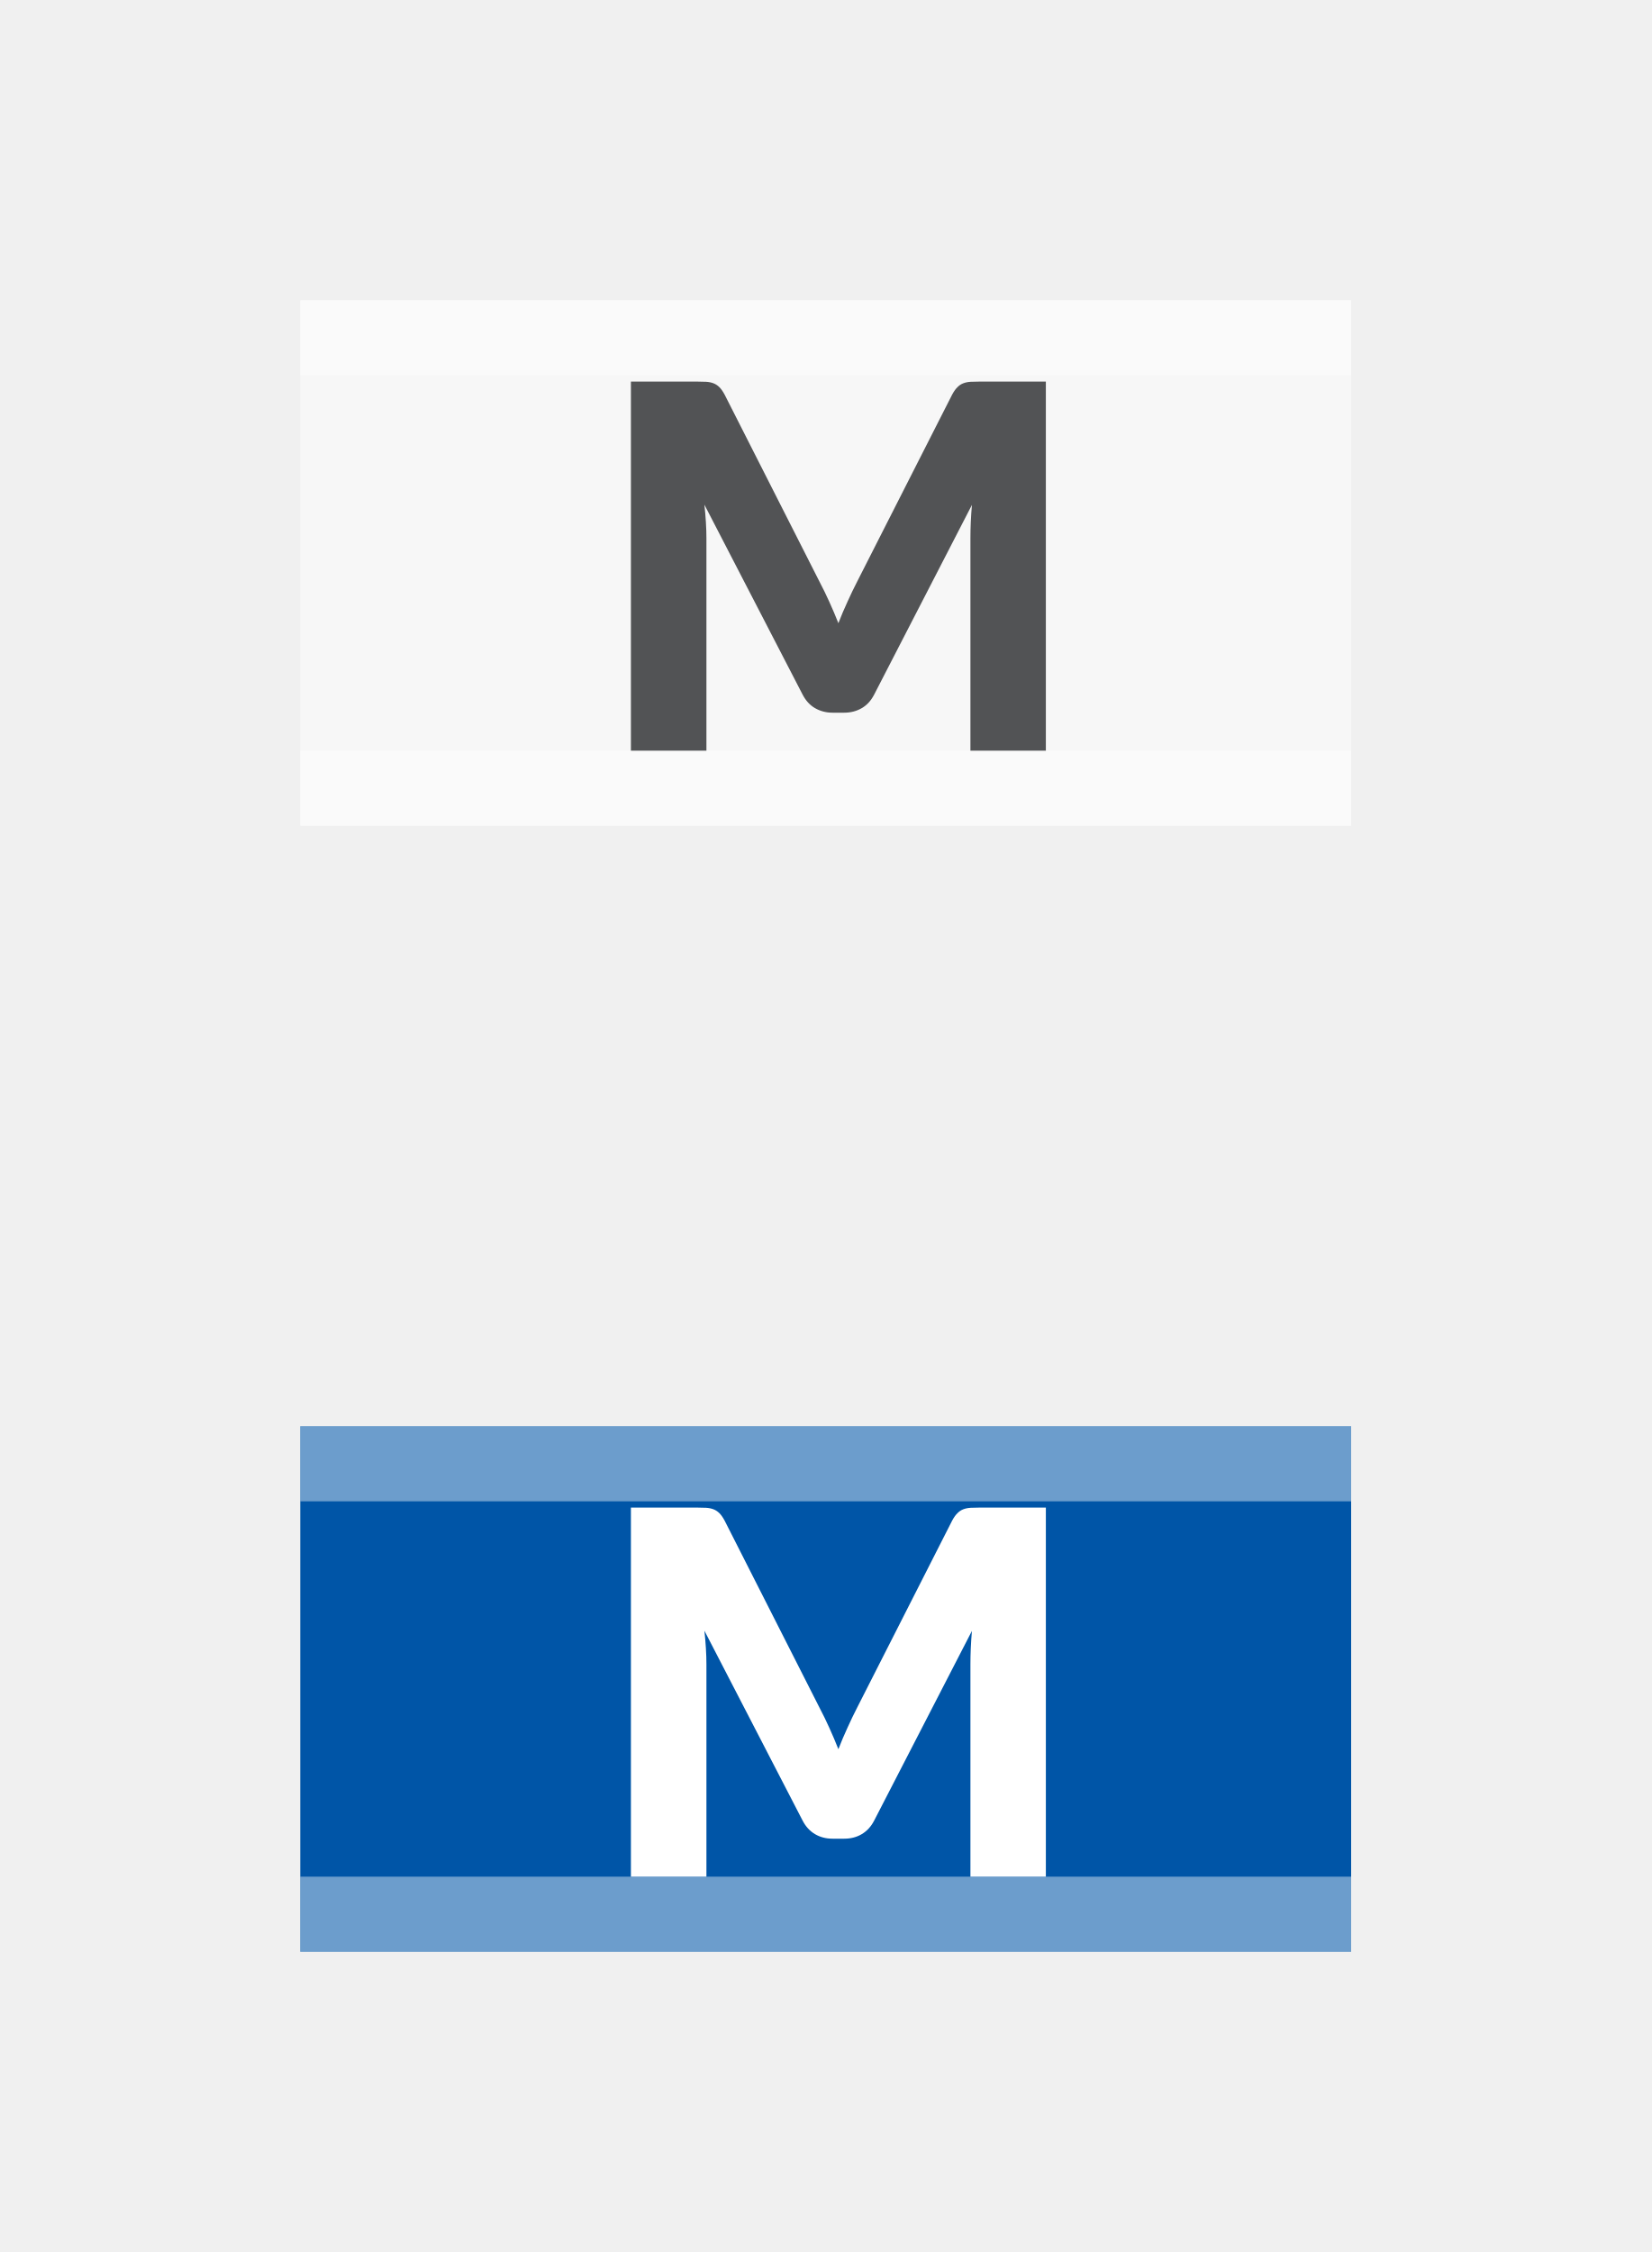
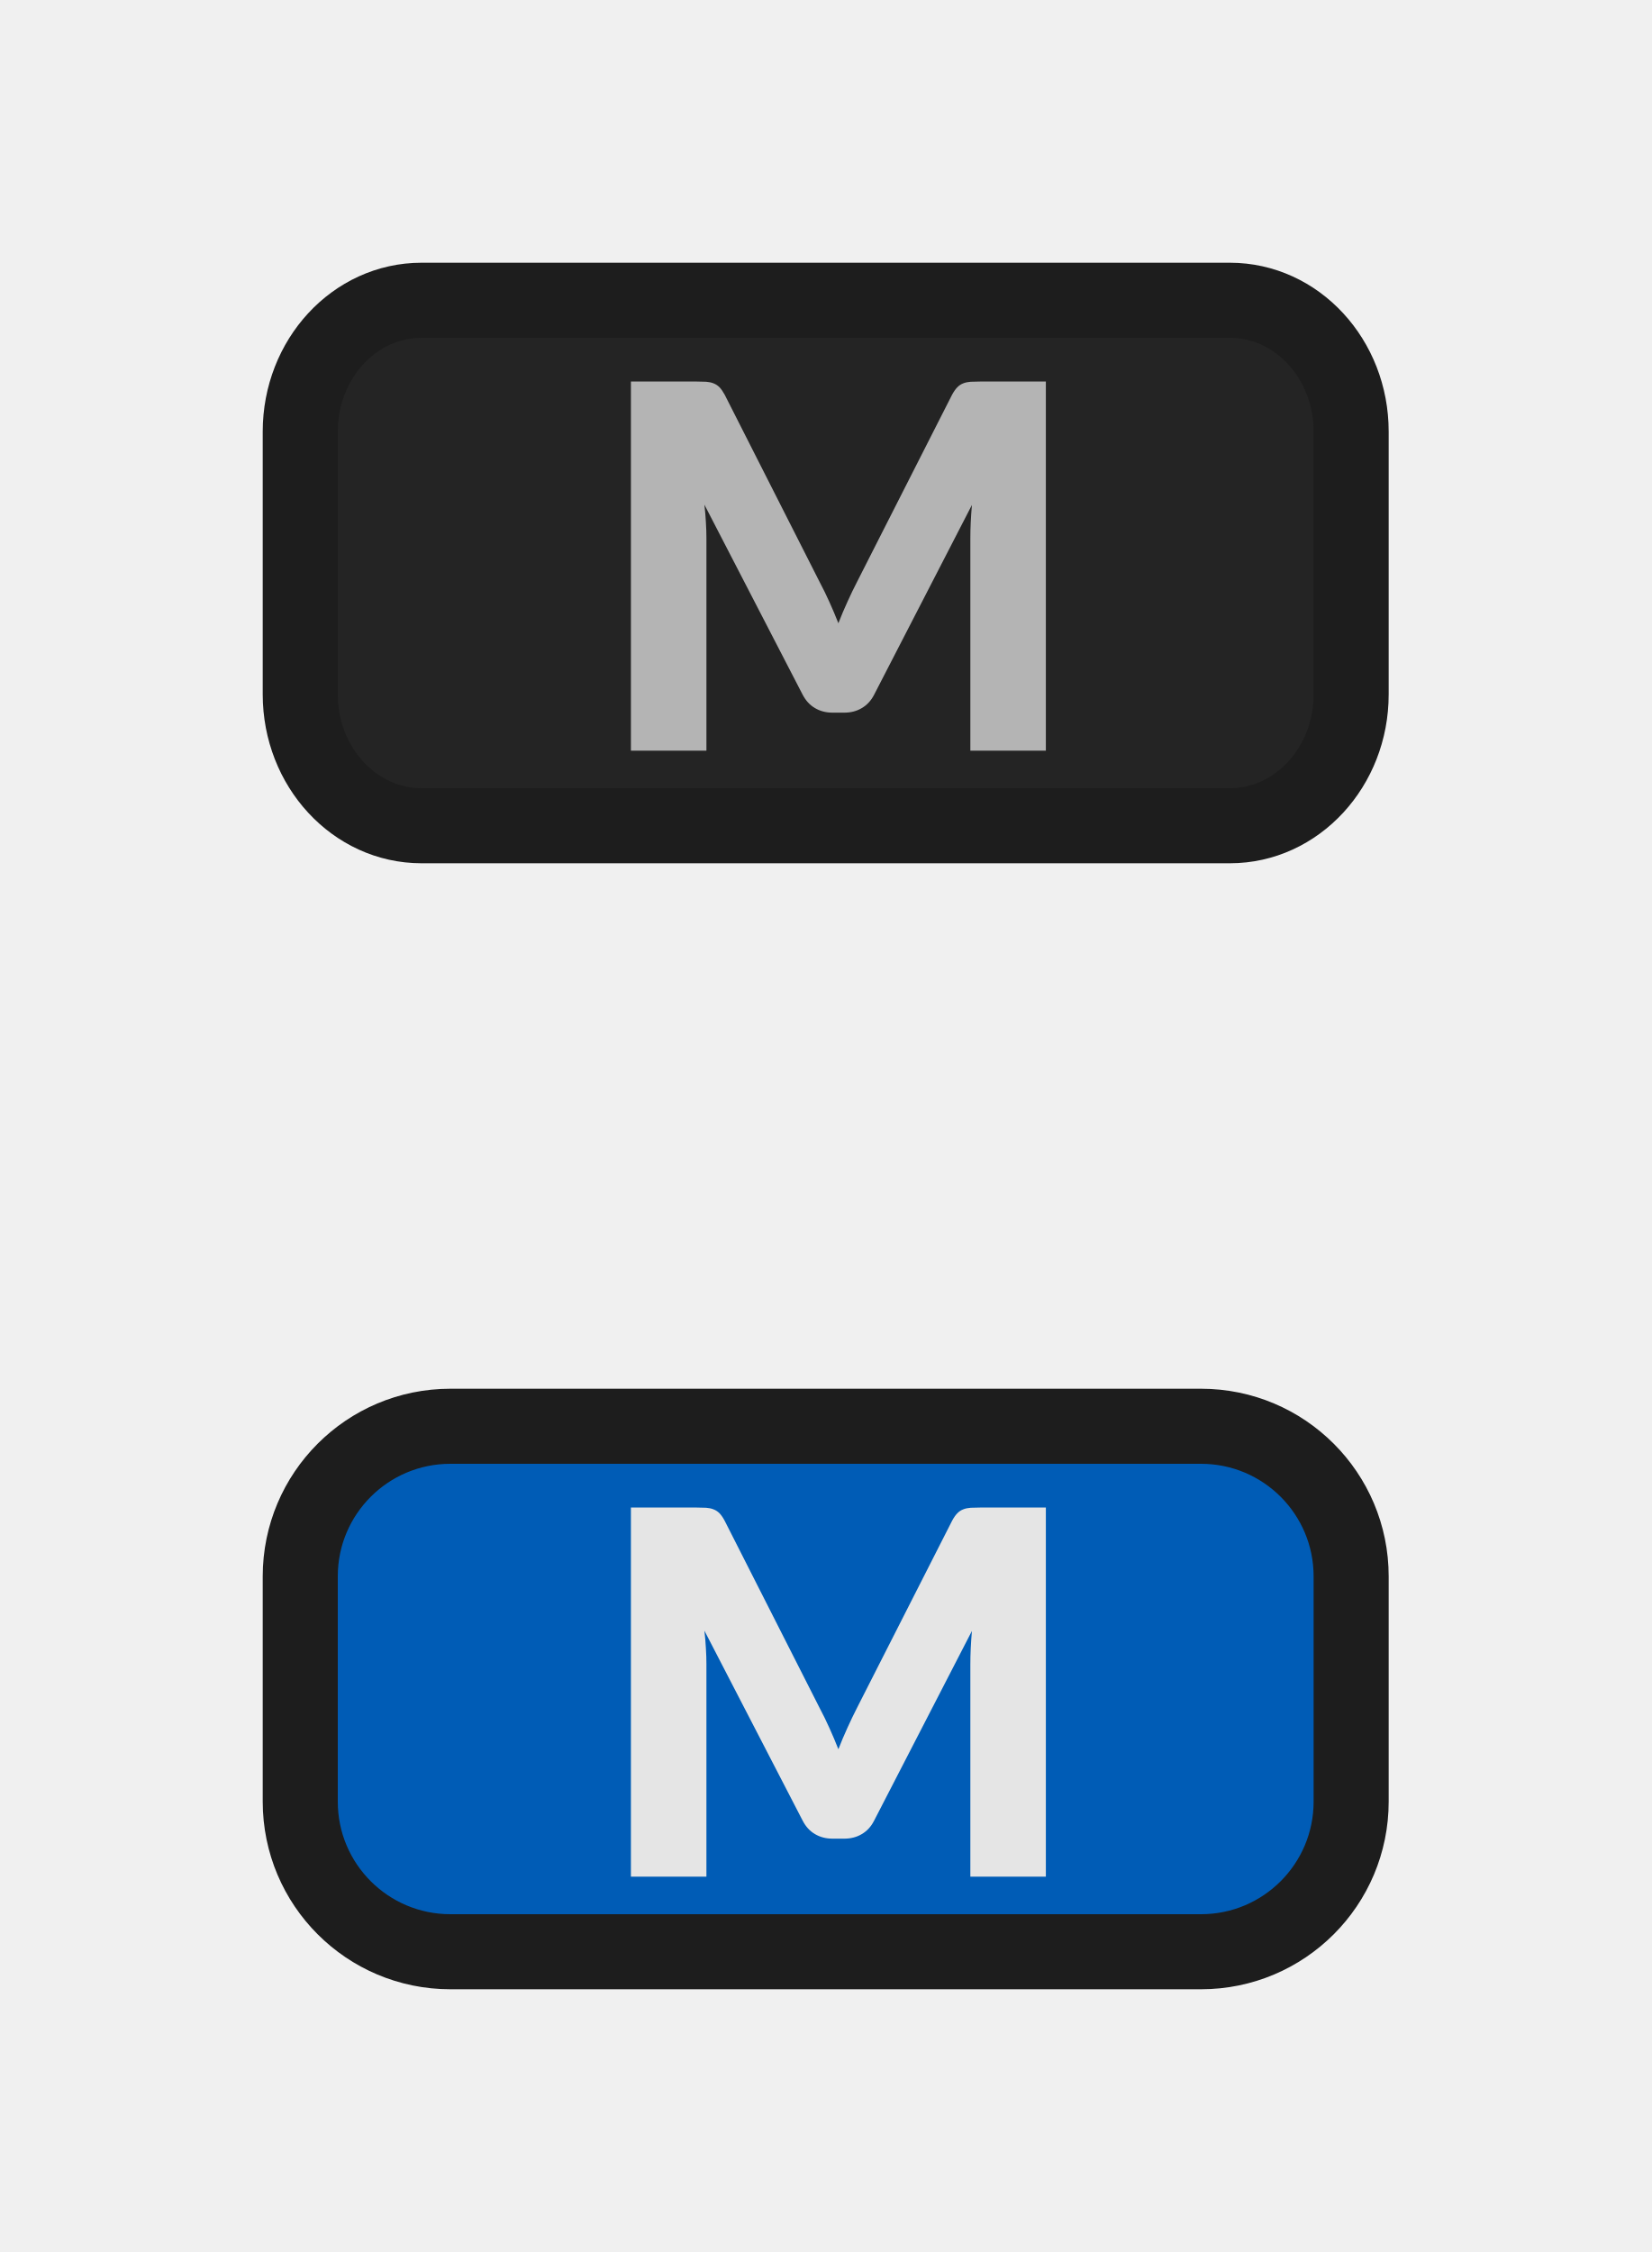
- <svg xmlns="http://www.w3.org/2000/svg" width="22px" height="30px" viewBox="0 0 22 30" version="1.1">
-   <g id="bmp00134" stroke="none" stroke-width="1" fill="none" fill-rule="evenodd">
-     <g id="Group-3" transform="translate(4, 4)" fill="#FFFFFF">
-       <g id="Group">
-         <rect id="Rectangle" fill-opacity="0.48" x="0" y="0" width="14" height="7" />
-         <rect id="Rectangle" fill-opacity="0.423" x="0" y="0" width="14" height="1" />
-         <rect id="Rectangle" fill-opacity="0.423" x="0" y="6" width="14" height="1" />
-       </g>
-     </g>
-     <g id="Group-3" transform="translate(4, 19)">
-       <g id="Group">
-         <rect id="Rectangle" fill="#0055A7" x="0" y="0" width="14" height="7" />
-         <rect id="Rectangle" fill-opacity="0.423" fill="#FFFFFF" x="0" y="0" width="14" height="1" />
-         <rect id="Rectangle" fill-opacity="0.423" fill="#FFFFFF" x="0" y="6" width="14" height="1" />
-       </g>
-     </g>
-     <g id="Group-2-Copy" transform="translate(8, 5)" fill-rule="nonzero">
-       <path d="M1.411,5 L1.411,2.172 C1.411,2.107 1.409,2.035 1.404,1.957 C1.399,1.88 1.393,1.802 1.384,1.723 L1.384,1.723 L2.693,4.254 C2.734,4.333 2.788,4.393 2.857,4.433 C2.926,4.473 3.004,4.494 3.091,4.494 L3.091,4.494 L3.247,4.494 C3.334,4.494 3.413,4.473 3.481,4.433 C3.55,4.393 3.604,4.333 3.645,4.254 L3.645,4.254 L4.948,1.726 C4.934,1.886 4.928,2.034 4.928,2.172 L4.928,2.172 L4.928,5 L5.933,5 L5.933,0.083 L5.062,0.083 C5.013,0.083 4.97,0.084 4.933,0.086 C4.895,0.088 4.862,0.095 4.833,0.106 C4.804,0.117 4.777,0.135 4.754,0.159 C4.73,0.182 4.707,0.215 4.684,0.258 L4.684,0.258 L3.422,2.742 C3.377,2.83 3.333,2.92 3.291,3.014 C3.248,3.107 3.207,3.203 3.169,3.302 C3.131,3.206 3.091,3.111 3.049,3.019 C3.008,2.927 2.964,2.838 2.919,2.752 L2.919,2.752 L1.654,0.258 C1.631,0.215 1.608,0.182 1.585,0.159 C1.561,0.135 1.534,0.117 1.505,0.106 C1.476,0.095 1.443,0.088 1.406,0.086 C1.369,0.084 1.325,0.083 1.276,0.083 L1.276,0.083 L0.405,0.083 L0.405,5 L1.411,5 Z" id="M" fill="#525355" />
-       <path d="M1.411,20 L1.411,17.172 C1.411,17.107 1.409,17.035 1.404,16.957 C1.399,16.88 1.393,16.802 1.384,16.723 L1.384,16.723 L2.693,19.254 C2.734,19.333 2.788,19.392 2.857,19.433 C2.926,19.474 3.004,19.494 3.091,19.494 L3.091,19.494 L3.247,19.494 C3.334,19.494 3.413,19.474 3.481,19.433 C3.55,19.392 3.604,19.333 3.645,19.254 L3.645,19.254 L4.948,16.726 C4.934,16.886 4.928,17.035 4.928,17.172 L4.928,17.172 L4.928,20 L5.933,20 L5.933,15.083 L5.062,15.083 C5.013,15.083 4.97,15.084 4.933,15.086 C4.895,15.088 4.862,15.095 4.833,15.106 C4.804,15.117 4.777,15.135 4.754,15.159 C4.73,15.182 4.707,15.215 4.684,15.258 L4.684,15.258 L3.422,17.742 C3.377,17.83 3.333,17.92 3.291,18.014 C3.248,18.107 3.207,18.203 3.169,18.302 C3.131,18.206 3.091,18.111 3.049,18.019 C3.008,17.927 2.964,17.838 2.919,17.752 L2.919,17.752 L1.654,15.258 C1.631,15.215 1.608,15.182 1.585,15.159 C1.561,15.135 1.534,15.117 1.505,15.106 C1.476,15.095 1.443,15.088 1.406,15.086 C1.369,15.084 1.325,15.083 1.276,15.083 L1.276,15.083 L0.405,15.083 L0.405,20 L1.411,20 Z" id="M" fill="#FFFFFF" />
-     </g>
+ <svg xmlns="http://www.w3.org/2000/svg" xmlns:xlink="http://www.w3.org/1999/xlink" width="22px" height="30px" viewBox="0 0 22 30" version="1.1">
+   <defs>
+     <rect width="22" height="30" id="artboard_1" />
+     <clipPath id="clip_1">
+       <use xlink:href="#artboard_1" clip-rule="evenodd" />
+     </clipPath>
+   </defs>
+   <g id="bmp00134" clip-path="url(#clip_1)">
+     <path d="M1.615 0L12.385 0C13.277 0 14 0.783 14 1.75L14 5.25C14 6.216 13.277 7 12.385 7L1.615 7C0.723 7 0 6.216 0 5.25L0 1.75C0 0.783 0.723 0 1.615 0L1.615 0Z" transform="translate(4 4)" id="Shape" fill="#242424" fill-rule="evenodd" stroke="#1D1D1D" stroke-width="1" />
+     <path d="M12 0L2 0C0.895 0 0 0.895 0 2L0 5C0 6.105 0.895 7 2 7L12 7C13.105 7 14 6.105 14 5L14 2C14 0.895 13.105 0 12 0L12 0Z" transform="translate(4 19)" id="Shape" fill="#005CB6" fill-rule="evenodd" stroke="#1D1D1D" stroke-width="1" />
+     <path d="M1.006 4.917L1.006 2.089C1.006 2.024 1.004 1.952 0.999 1.875C0.995 1.797 0.988 1.719 0.979 1.64L2.288 4.172C2.329 4.25 2.383 4.31 2.452 4.35C2.521 4.391 2.599 4.411 2.687 4.411L2.842 4.411C2.929 4.411 3.008 4.391 3.076 4.35C3.145 4.31 3.2 4.25 3.24 4.172L4.543 1.644C4.529 1.803 4.522 1.952 4.522 2.089L4.522 4.917L5.528 4.917L5.528 0L4.657 0C4.608 0 4.565 0.001 4.528 0.003C4.49 0.006 4.457 0.012 4.428 0.024C4.399 0.035 4.372 0.052 4.349 0.076C4.325 0.1 4.302 0.133 4.279 0.175L3.017 2.66C2.972 2.747 2.928 2.838 2.886 2.931C2.843 3.025 2.802 3.121 2.764 3.22C2.726 3.123 2.686 3.029 2.644 2.936C2.603 2.844 2.559 2.755 2.514 2.67L1.249 0.175C1.226 0.133 1.203 0.1 1.18 0.076C1.156 0.052 1.129 0.035 1.1 0.024C1.071 0.012 1.038 0.006 1.001 0.003C0.964 0.001 0.92 0 0.871 0L0 0L0 4.917L1.006 4.917L1.006 4.917Z" transform="translate(8.404999 5.082611)" id="Shape" fill="#B4B4B4" fill-rule="evenodd" stroke="none" />
+     <path d="M1.006 4.917L1.006 2.089C1.006 2.024 1.004 1.952 0.999 1.875C0.995 1.797 0.988 1.719 0.979 1.64L2.288 4.171C2.329 4.25 2.383 4.31 2.452 4.35C2.521 4.391 2.599 4.411 2.687 4.411L2.842 4.411C2.929 4.411 3.008 4.391 3.076 4.35C3.145 4.31 3.2 4.25 3.24 4.171L4.543 1.644C4.529 1.803 4.522 1.952 4.522 2.089L4.522 4.917L5.528 4.917L5.528 0L4.657 0C4.608 0 4.565 0.001 4.528 0.003C4.49 0.006 4.457 0.012 4.428 0.024C4.399 0.035 4.372 0.052 4.349 0.076C4.325 0.1 4.302 0.133 4.279 0.176L3.017 2.659C2.972 2.747 2.928 2.838 2.886 2.931C2.843 3.025 2.802 3.121 2.764 3.22C2.726 3.123 2.686 3.029 2.644 2.936C2.603 2.844 2.559 2.755 2.514 2.67L1.249 0.176C1.226 0.133 1.203 0.1 1.18 0.076C1.156 0.052 1.129 0.035 1.1 0.024C1.071 0.012 1.038 0.006 1.001 0.003C0.964 0.001 0.92 0 0.871 0L0 0L0 4.917L1.006 4.917L1.006 4.917Z" transform="translate(8.404999 20.08261)" id="Shape" fill="#E5E5E5" fill-rule="evenodd" stroke="none" />
  </g>
</svg>
